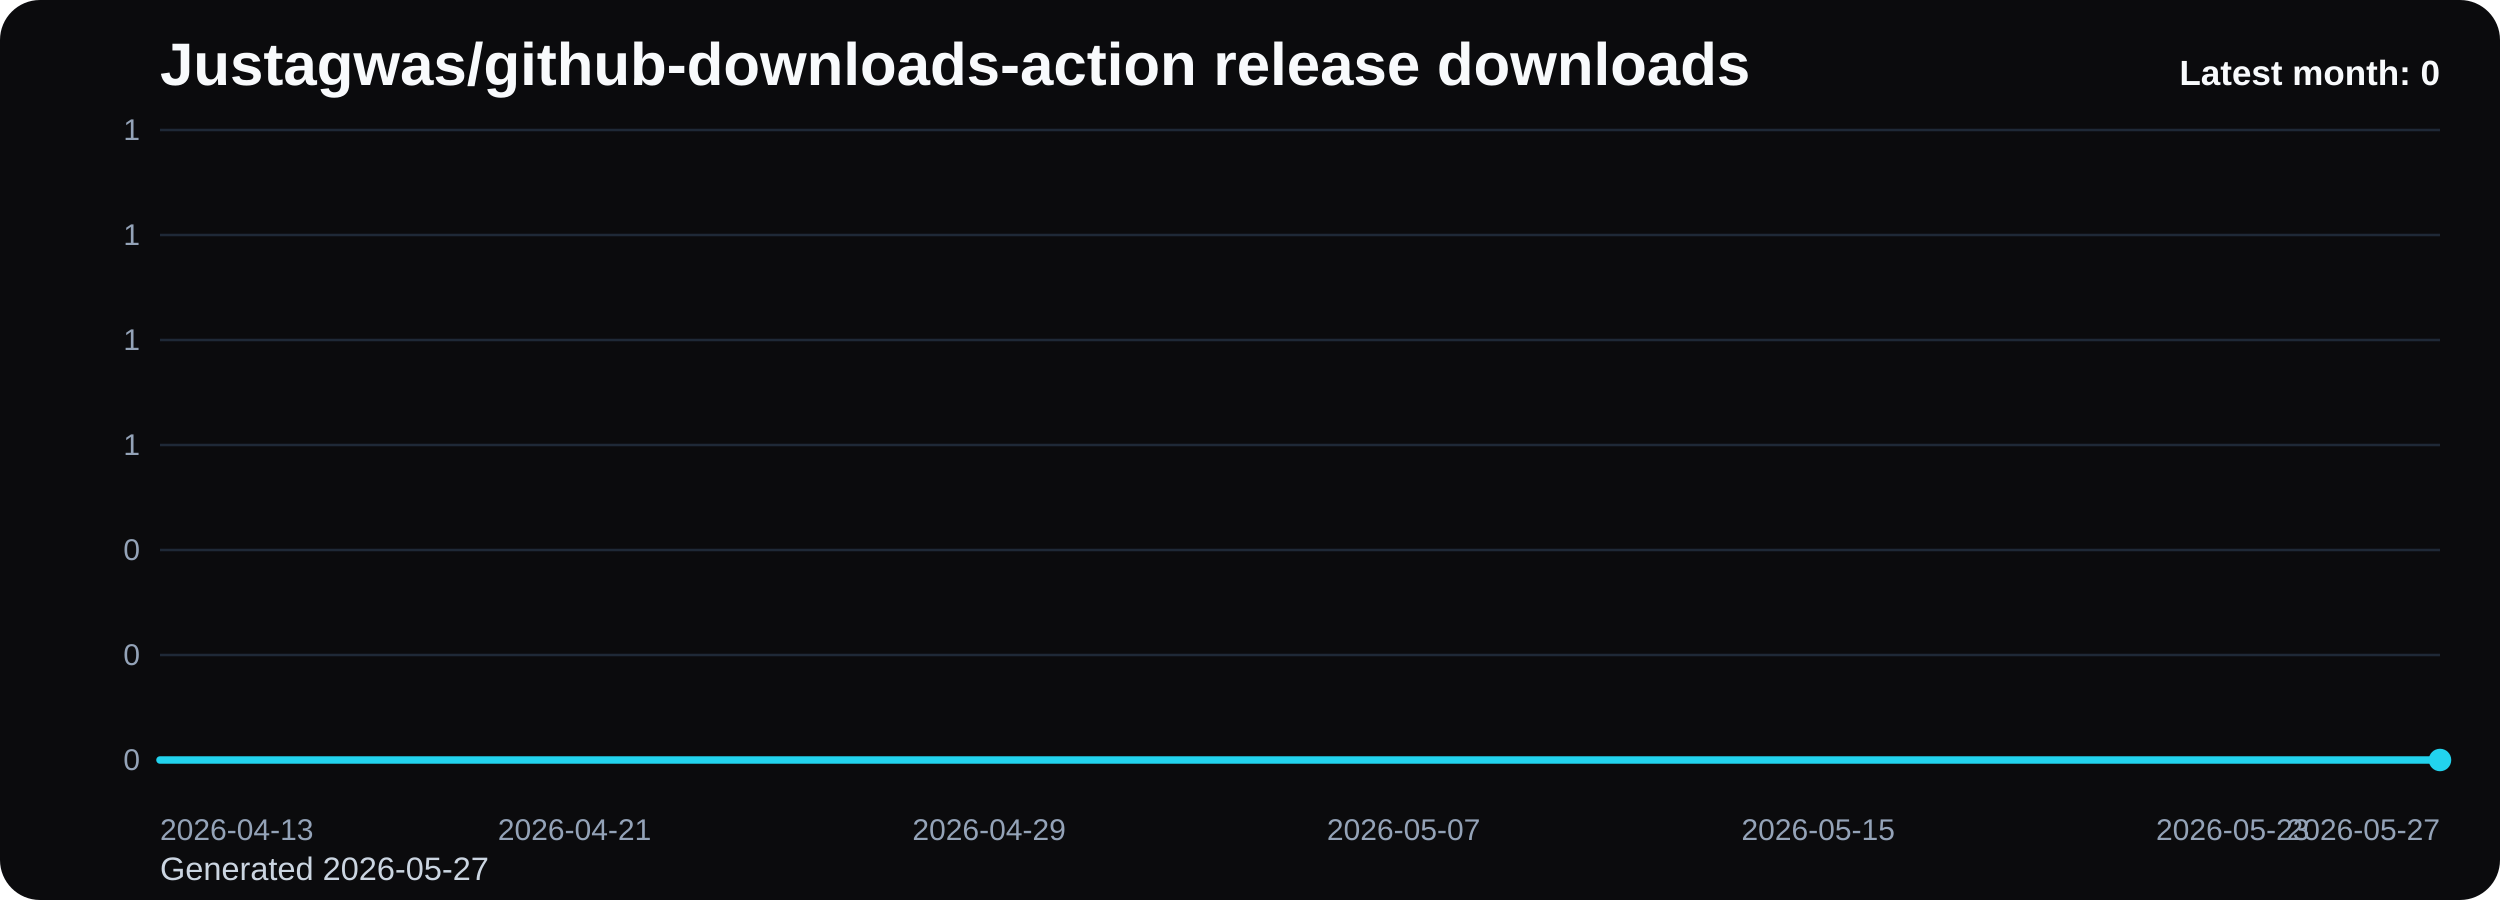
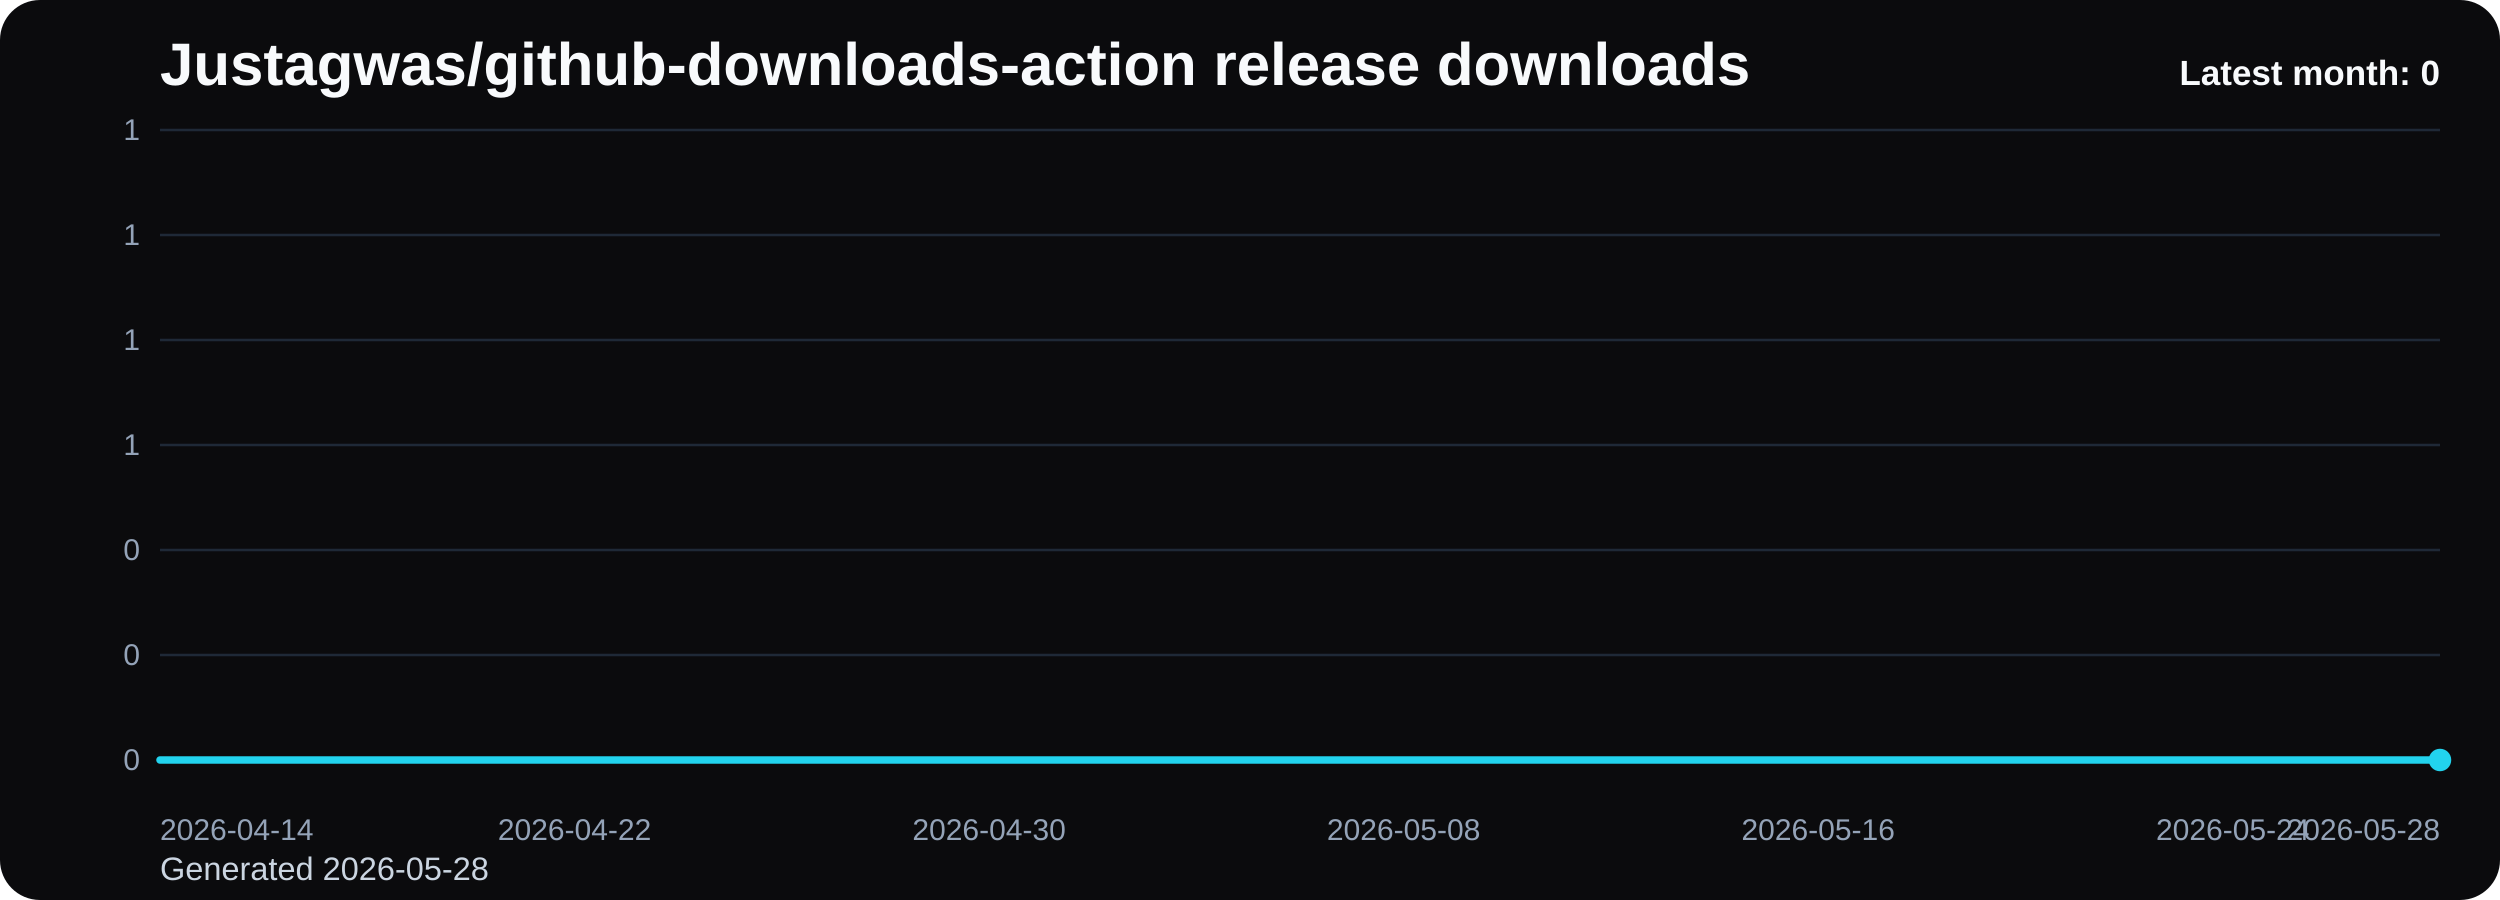
<svg xmlns="http://www.w3.org/2000/svg" viewBox="0 0 1000 360" role="img" aria-label="Justagwas/github-downloads-action release downloads chart">
  <defs>
    <linearGradient id="fill-monthly-black" x1="0" y1="0" x2="0" y2="1">
      <stop offset="0%" stop-color="#22d3ee" stop-opacity="0.32" />
      <stop offset="100%" stop-color="#22d3ee" stop-opacity="0.05" />
    </linearGradient>
    <style>
      .bg { fill: #0b0b0d; }
      .title { font: 700 24px Arial, sans-serif; fill: #f8fafc; }
      .sub { font: 400 13px Arial, sans-serif; fill: #cbd5e1; }
      .grid { stroke: #1f2937; stroke-width: 1; }
      .axis { font: 400 12px Arial, sans-serif; fill: #94a3b8; }
      .line { fill: none; stroke: #22d3ee; stroke-width: 3; stroke-linecap: round; stroke-linejoin: round; }
      .dot { fill: #22d3ee; }
      .value { font: 600 11px Arial, sans-serif; fill: #cbd5e1; }
      .latest { font: 700 14px Arial, sans-serif; fill: #f8fafc; }
    </style>
  </defs>
  <rect class="bg" x="0" y="0" width="1000" height="360" rx="16" />
  <text class="title" x="64" y="34">Justagwas/github-downloads-action release downloads</text>
-   <text class="sub" x="64" y="352">Generated 2026-05-27</text>
+   <text class="sub" x="64" y="352">Generated 2026-05-28</text>
  <line x1="64" y1="52.00" x2="976" y2="52.00" class="grid" />
  <text x="56" y="56.00" text-anchor="end" class="axis">1</text>
  <line x1="64" y1="94.00" x2="976" y2="94.00" class="grid" />
  <text x="56" y="98.00" text-anchor="end" class="axis">1</text>
  <line x1="64" y1="136.00" x2="976" y2="136.00" class="grid" />
  <text x="56" y="140.00" text-anchor="end" class="axis">1</text>
  <line x1="64" y1="178.00" x2="976" y2="178.00" class="grid" />
  <text x="56" y="182.00" text-anchor="end" class="axis">1</text>
  <line x1="64" y1="220.00" x2="976" y2="220.00" class="grid" />
  <text x="56" y="224.00" text-anchor="end" class="axis">0</text>
  <line x1="64" y1="262.00" x2="976" y2="262.00" class="grid" />
  <text x="56" y="266.00" text-anchor="end" class="axis">0</text>
  <line x1="64" y1="304.00" x2="976" y2="304.00" class="grid" />
  <text x="56" y="308.00" text-anchor="end" class="axis">0</text>
  <path d="M 64.00 304 L 64.00 304.00 L 84.73 304.00 L 105.45 304.00 L 126.18 304.00 L 146.91 304.00 L 167.64 304.00 L 188.36 304.00 L 209.09 304.00 L 229.82 304.00 L 250.55 304.00 L 271.27 304.00 L 292.00 304.00 L 312.73 304.00 L 333.45 304.00 L 354.18 304.00 L 374.91 304.00 L 395.64 304.00 L 416.36 304.00 L 437.09 304.00 L 457.82 304.00 L 478.55 304.00 L 499.27 304.00 L 520.00 304.00 L 540.73 304.00 L 561.45 304.00 L 582.18 304.00 L 602.91 304.00 L 623.64 304.00 L 644.36 304.00 L 665.09 304.00 L 685.82 304.00 L 706.55 304.00 L 727.27 304.00 L 748.00 304.00 L 768.73 304.00 L 789.45 304.00 L 810.18 304.00 L 830.91 304.00 L 851.64 304.00 L 872.36 304.00 L 893.09 304.00 L 913.82 304.00 L 934.55 304.00 L 955.27 304.00 L 976.00 304.00 L 976.00 304 Z" fill="url(#fill-monthly-black)" />
  <polyline class="line" points="64.00,304.00 84.73,304.00 105.45,304.00 126.18,304.00 146.91,304.00 167.64,304.00 188.36,304.00 209.09,304.00 229.82,304.00 250.55,304.00 271.27,304.00 292.00,304.00 312.73,304.00 333.45,304.00 354.18,304.00 374.91,304.00 395.64,304.00 416.36,304.00 437.09,304.00 457.82,304.00 478.55,304.00 499.27,304.00 520.00,304.00 540.73,304.00 561.45,304.00 582.18,304.00 602.91,304.00 623.64,304.00 644.36,304.00 665.09,304.00 685.82,304.00 706.55,304.00 727.27,304.00 748.00,304.00 768.73,304.00 789.45,304.00 810.18,304.00 830.91,304.00 851.64,304.00 872.36,304.00 893.09,304.00 913.82,304.00 934.55,304.00 955.27,304.00 976.00,304.00" />
  <circle class="dot" cx="976.00" cy="304.00" r="4.5" />
-   <text class="axis" x="64.00" y="336" text-anchor="start">2026-04-13</text>
-   <text class="axis" x="229.82" y="336" text-anchor="middle">2026-04-21</text>
-   <text class="axis" x="395.64" y="336" text-anchor="middle">2026-04-29</text>
-   <text class="axis" x="561.45" y="336" text-anchor="middle">2026-05-07</text>
-   <text class="axis" x="727.27" y="336" text-anchor="middle">2026-05-15</text>
-   <text class="axis" x="893.09" y="336" text-anchor="middle">2026-05-23</text>
-   <text class="axis" x="976.00" y="336" text-anchor="end">2026-05-27</text>
+   <text class="axis" x="64.00" y="336" text-anchor="start">2026-04-14</text>
+   <text class="axis" x="229.82" y="336" text-anchor="middle">2026-04-22</text>
+   <text class="axis" x="395.64" y="336" text-anchor="middle">2026-04-30</text>
+   <text class="axis" x="561.45" y="336" text-anchor="middle">2026-05-08</text>
+   <text class="axis" x="727.27" y="336" text-anchor="middle">2026-05-16</text>
+   <text class="axis" x="893.09" y="336" text-anchor="middle">2026-05-24</text>
+   <text class="axis" x="976.00" y="336" text-anchor="end">2026-05-28</text>
  <text class="latest" x="976" y="34" text-anchor="end">Latest month: 0</text>
</svg>
